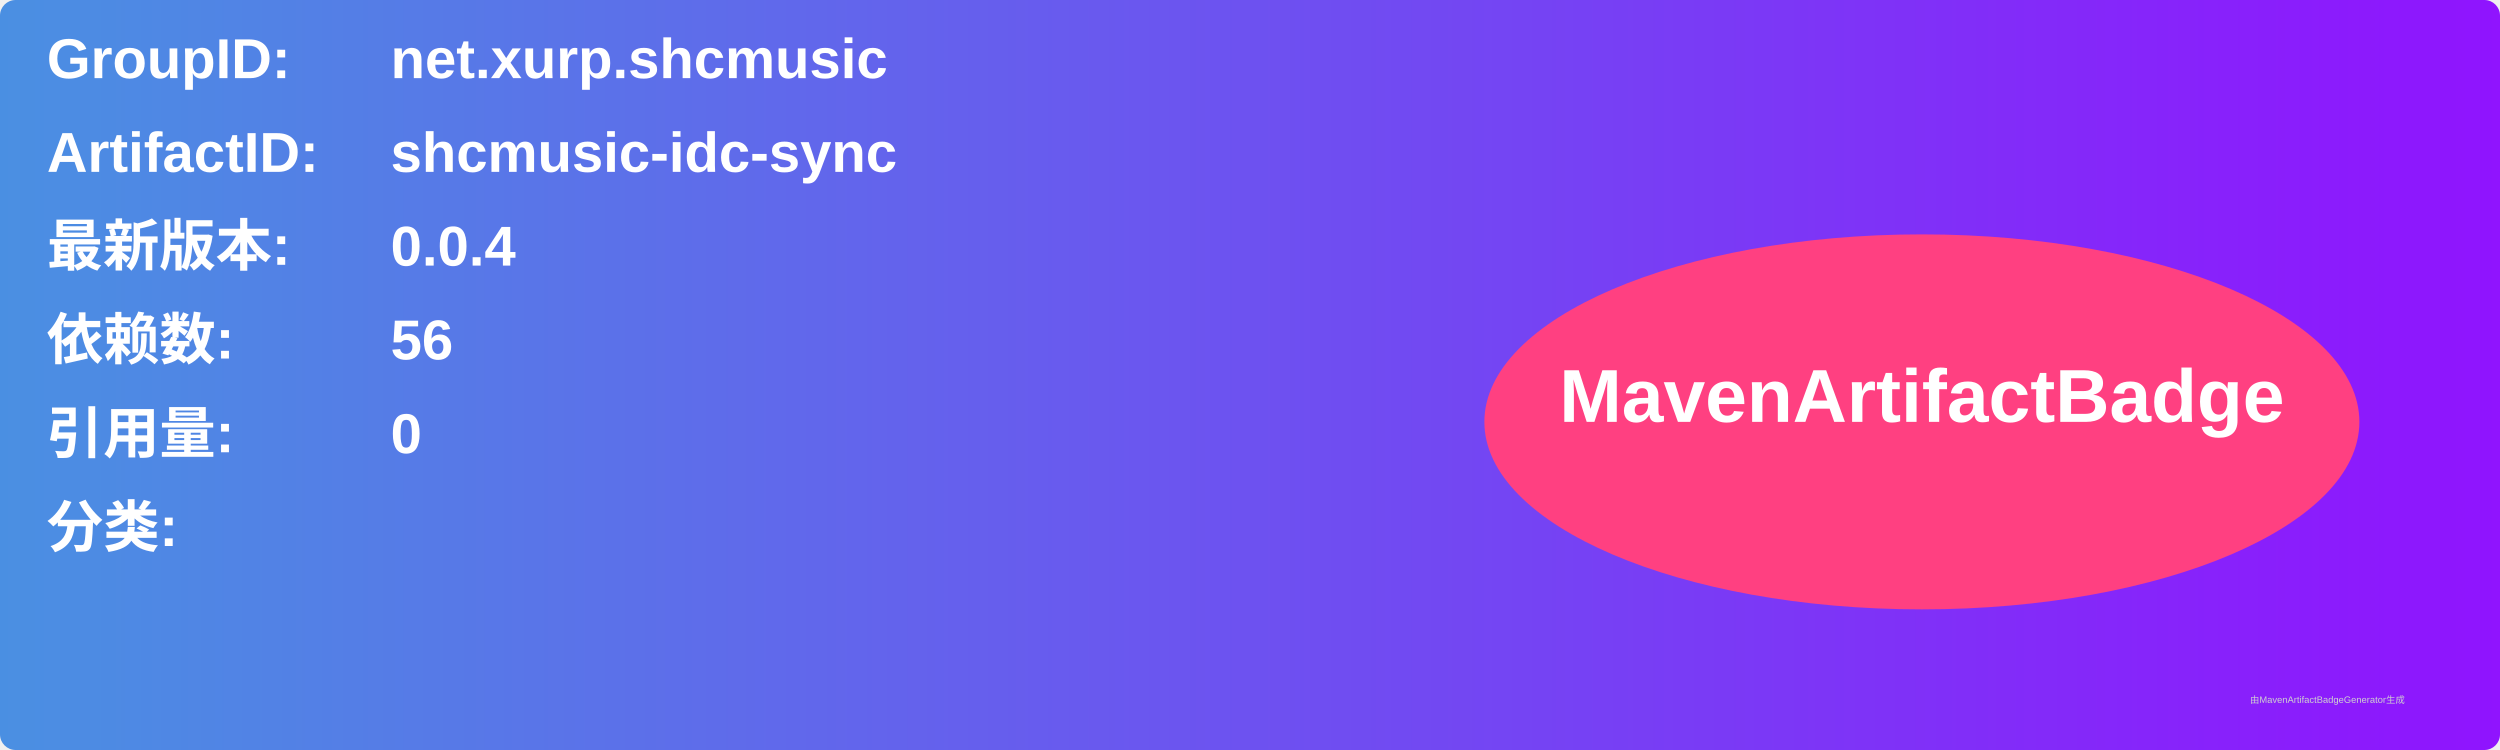
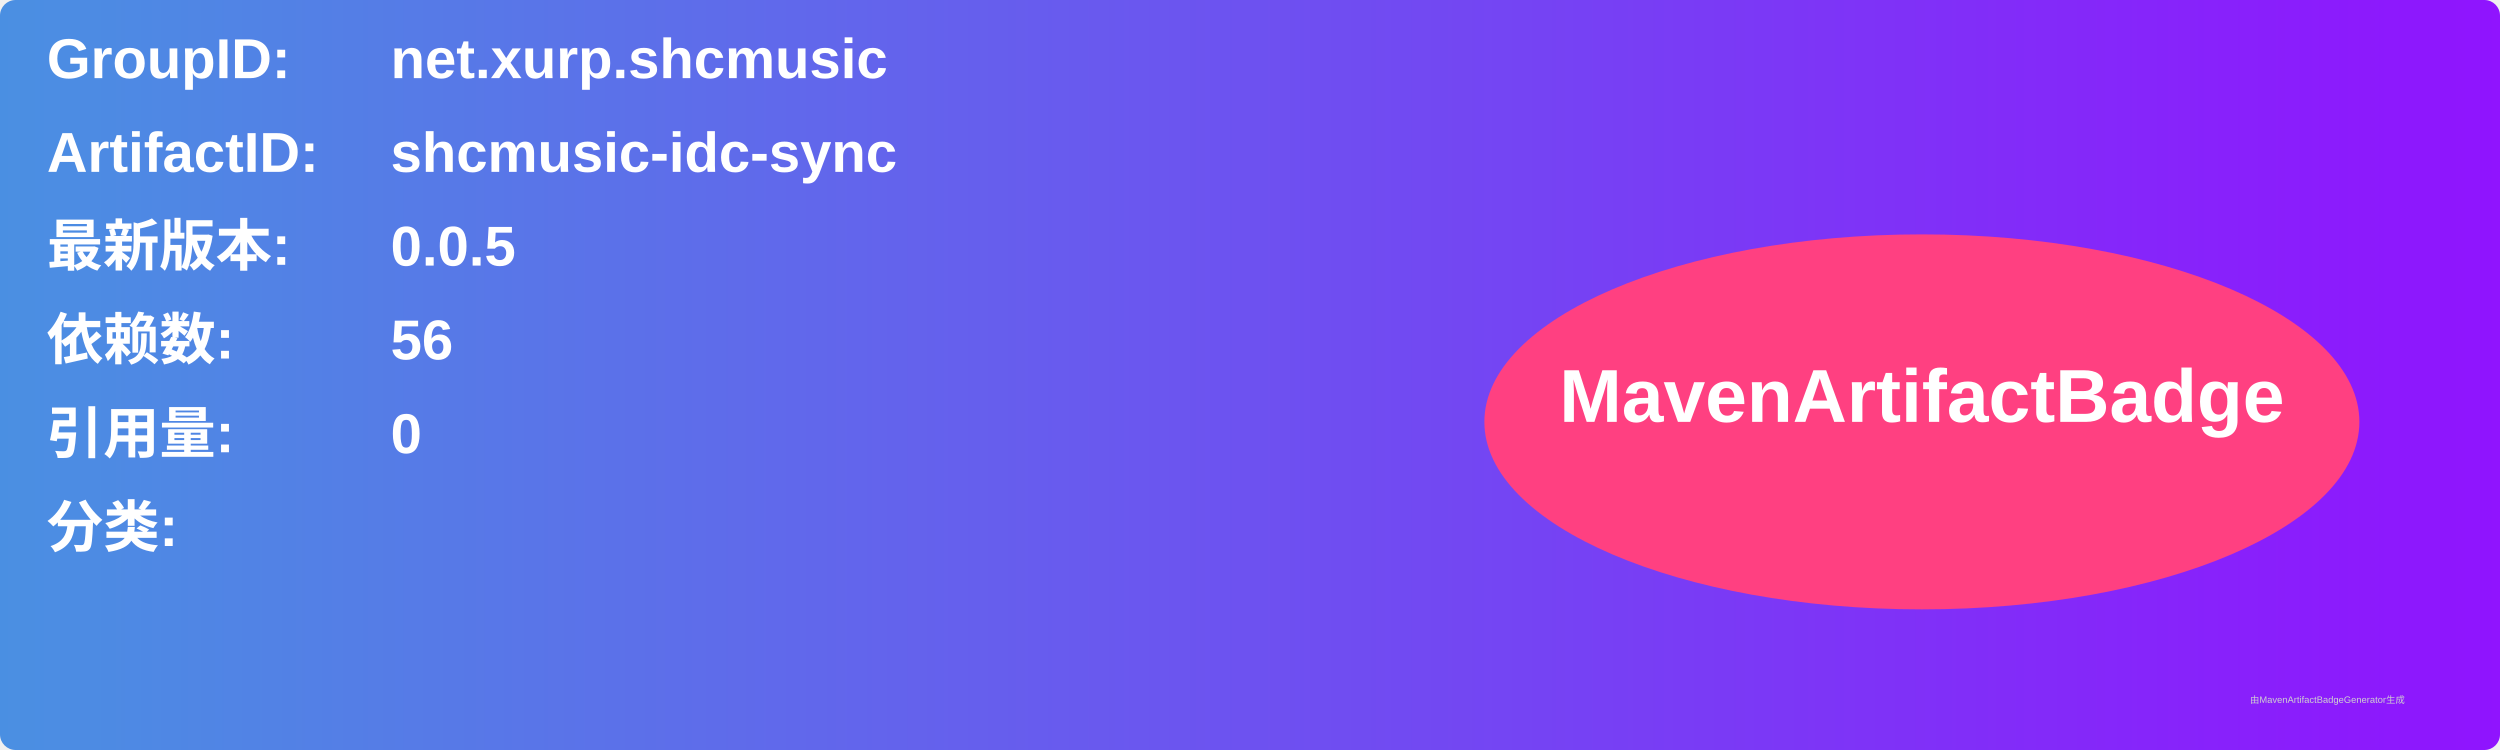
<svg xmlns="http://www.w3.org/2000/svg" width="800" height="240" viewBox="0 0 800 240">
  <linearGradient id="grad" x1="0%" y1="0%" x2="100%" y2="0%">
    <stop offset="0%" stop-color="#4a90e2" />
    <stop offset="100%" stop-color="#9013fe" />
  </linearGradient>
  <rect width="100%" height="100%" rx="5" ry="5" fill="url(#grad)" />
  <g transform="translate(15, 15)">
    <text x="0" y="10" font-family="Arial" font-size="18" fill="white" font-weight="bold" width="260">GroupID:</text>
    <text x="110" y="10" font-family="Arial" font-size="18" fill="white" font-weight="bold" width="460">net.xurp.shcmusic</text>
    <text x="0" y="40" font-family="Arial" font-size="18" fill="white" font-weight="bold" width="260">ArtifactID:</text>
    <text x="110" y="40" font-family="Arial" font-size="18" fill="white" font-weight="bold" width="460">shcmusic-idc-sync</text>
    <text x="0" y="70" font-family="Arial" font-size="18" fill="white" font-weight="bold">最新版本:</text>
    <text x="110" y="70" font-family="Arial" font-size="18" fill="white" font-weight="bold">
-       <tspan font-weight="bold">0.0.4</tspan>
+       <tspan font-weight="bold">0.0.5</tspan>
    </text>
    <text x="0" y="100" font-family="Arial" font-size="18" fill="white" font-weight="bold">依赖数: </text>
    <text x="110" y="100" font-family="Arial" font-size="18" fill="white">
      <tspan font-weight="bold">56</tspan>
    </text>
    <text x="0" y="130" font-family="Arial" font-size="18" fill="white" font-weight="bold">引用量: </text>
    <text x="110" y="130" font-family="Arial" font-size="18" fill="white">
      <tspan font-weight="bold">0</tspan>
    </text>
    <text x="0" y="160" font-family="Arial" font-size="18" fill="white" font-weight="bold">分类:</text>
    <text x="10" y="190" font-family="Arial" font-size="10" fill="white">
      <tspan font-weight="bold" />
    </text>
    <ellipse cx="600" cy="120" rx="140" ry="60" fill="#ff4081" />
    <text x="600" y="120" text-anchor="middle" font-family="Arial" font-size="24" fill="white" font-weight="bold">MavenArtifactBadge</text>
  </g>
  <text x="720" y="225" font-family="Arial" font-size="3" fill="#d0d0d0">由MavenArtifactBadgeGenerator生成</text>
</svg>
